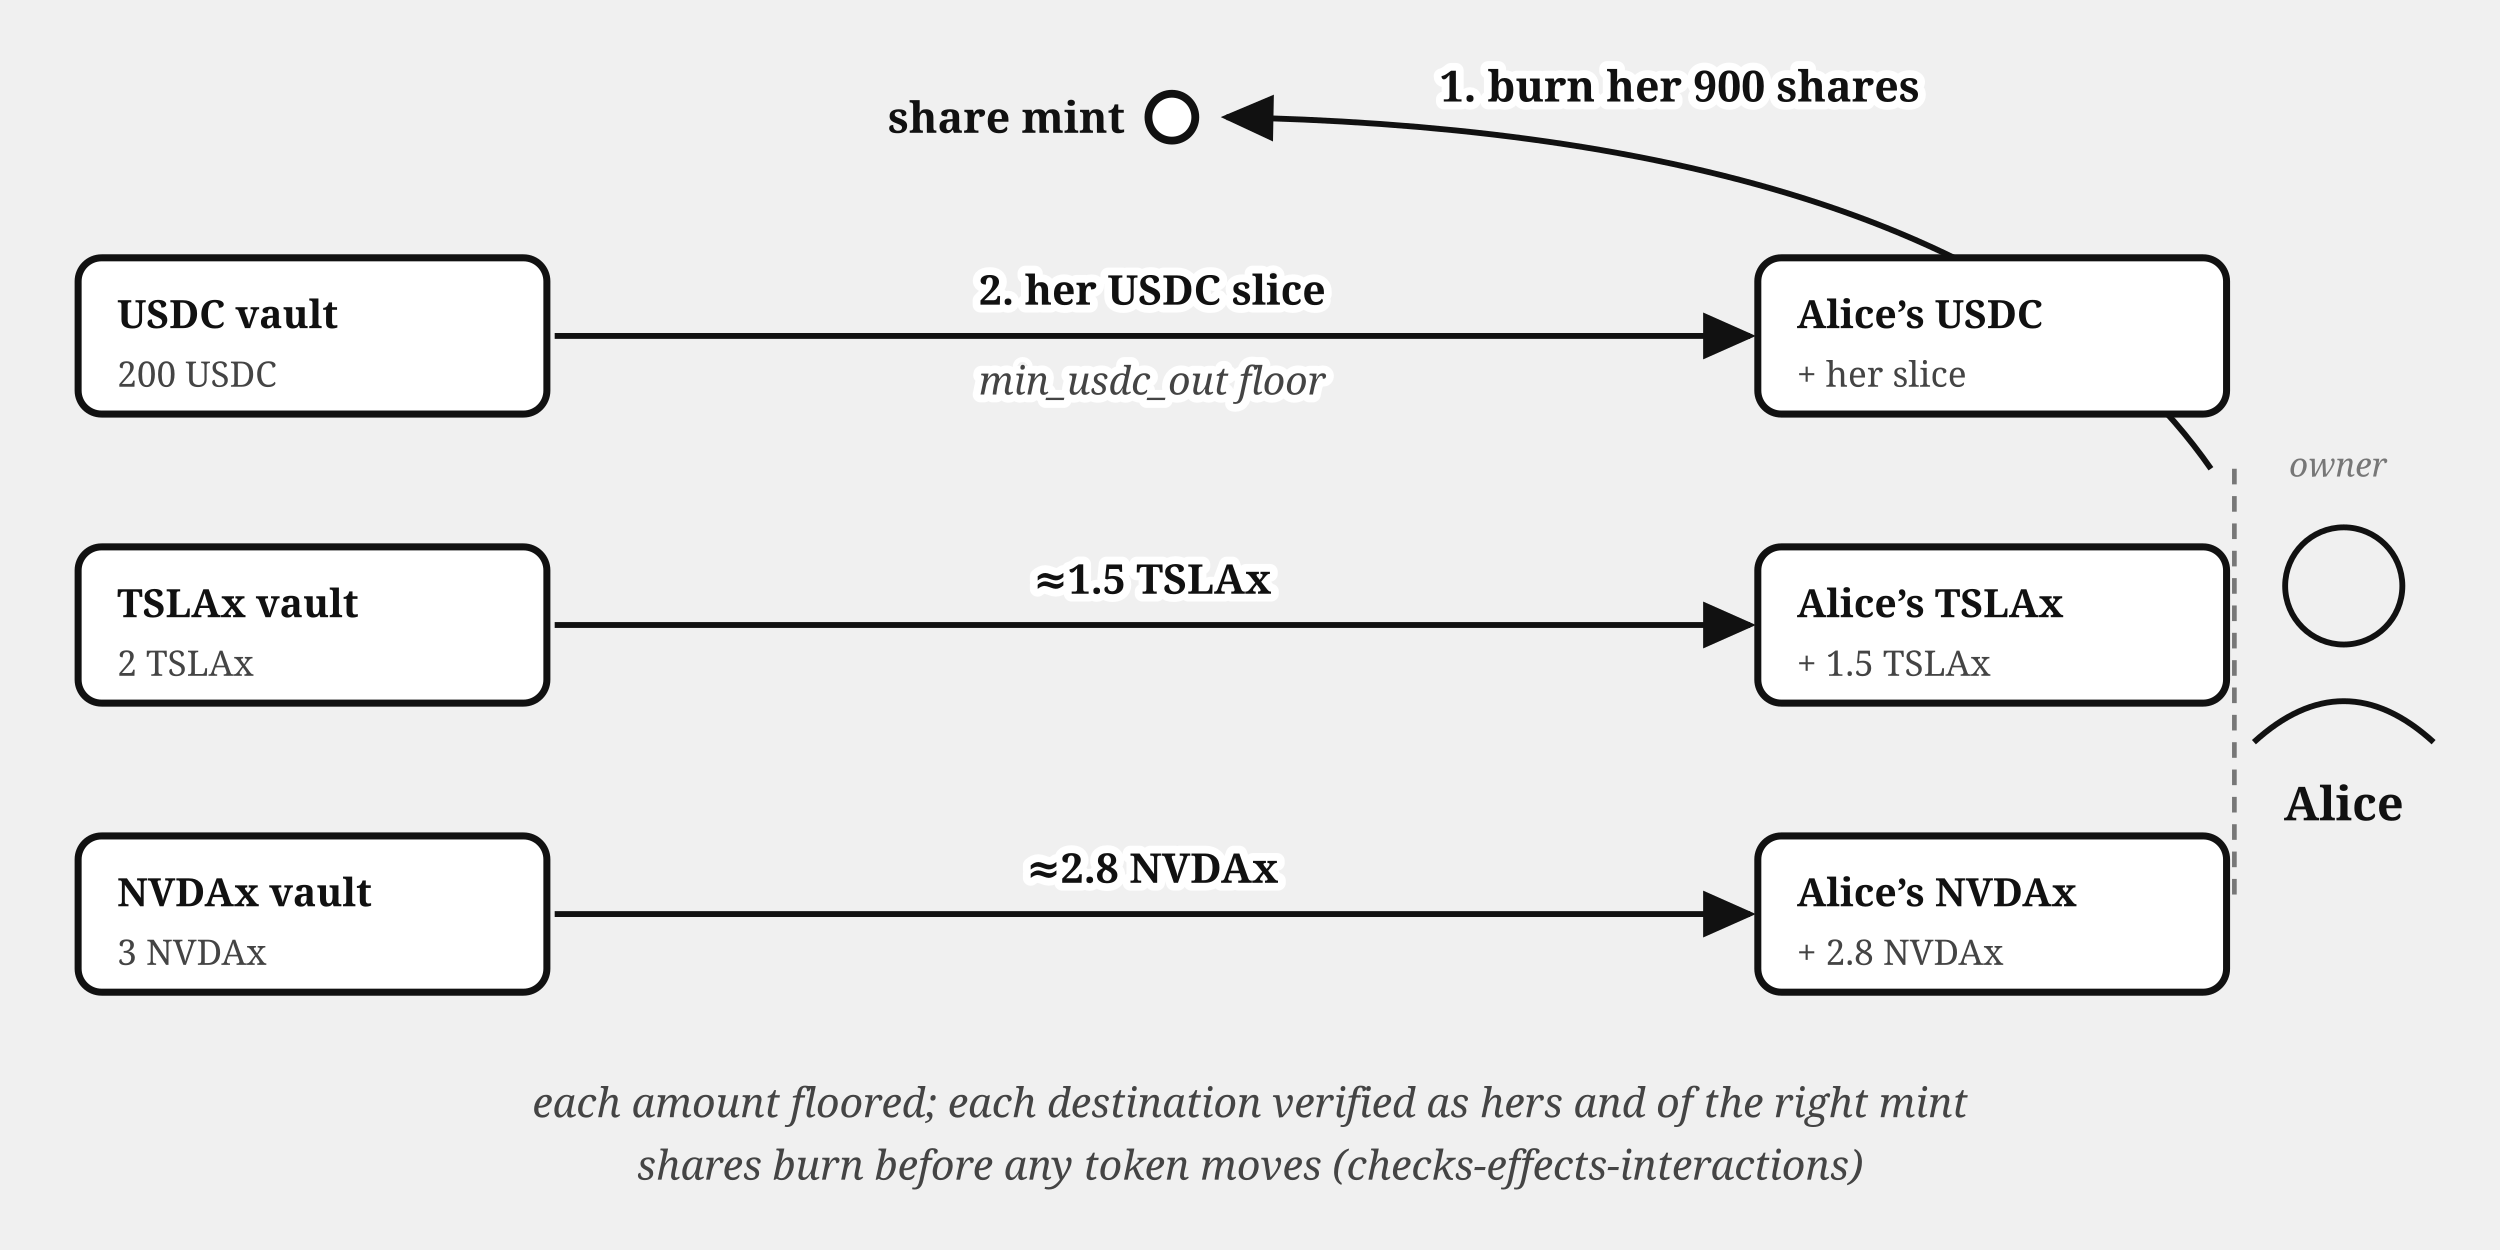
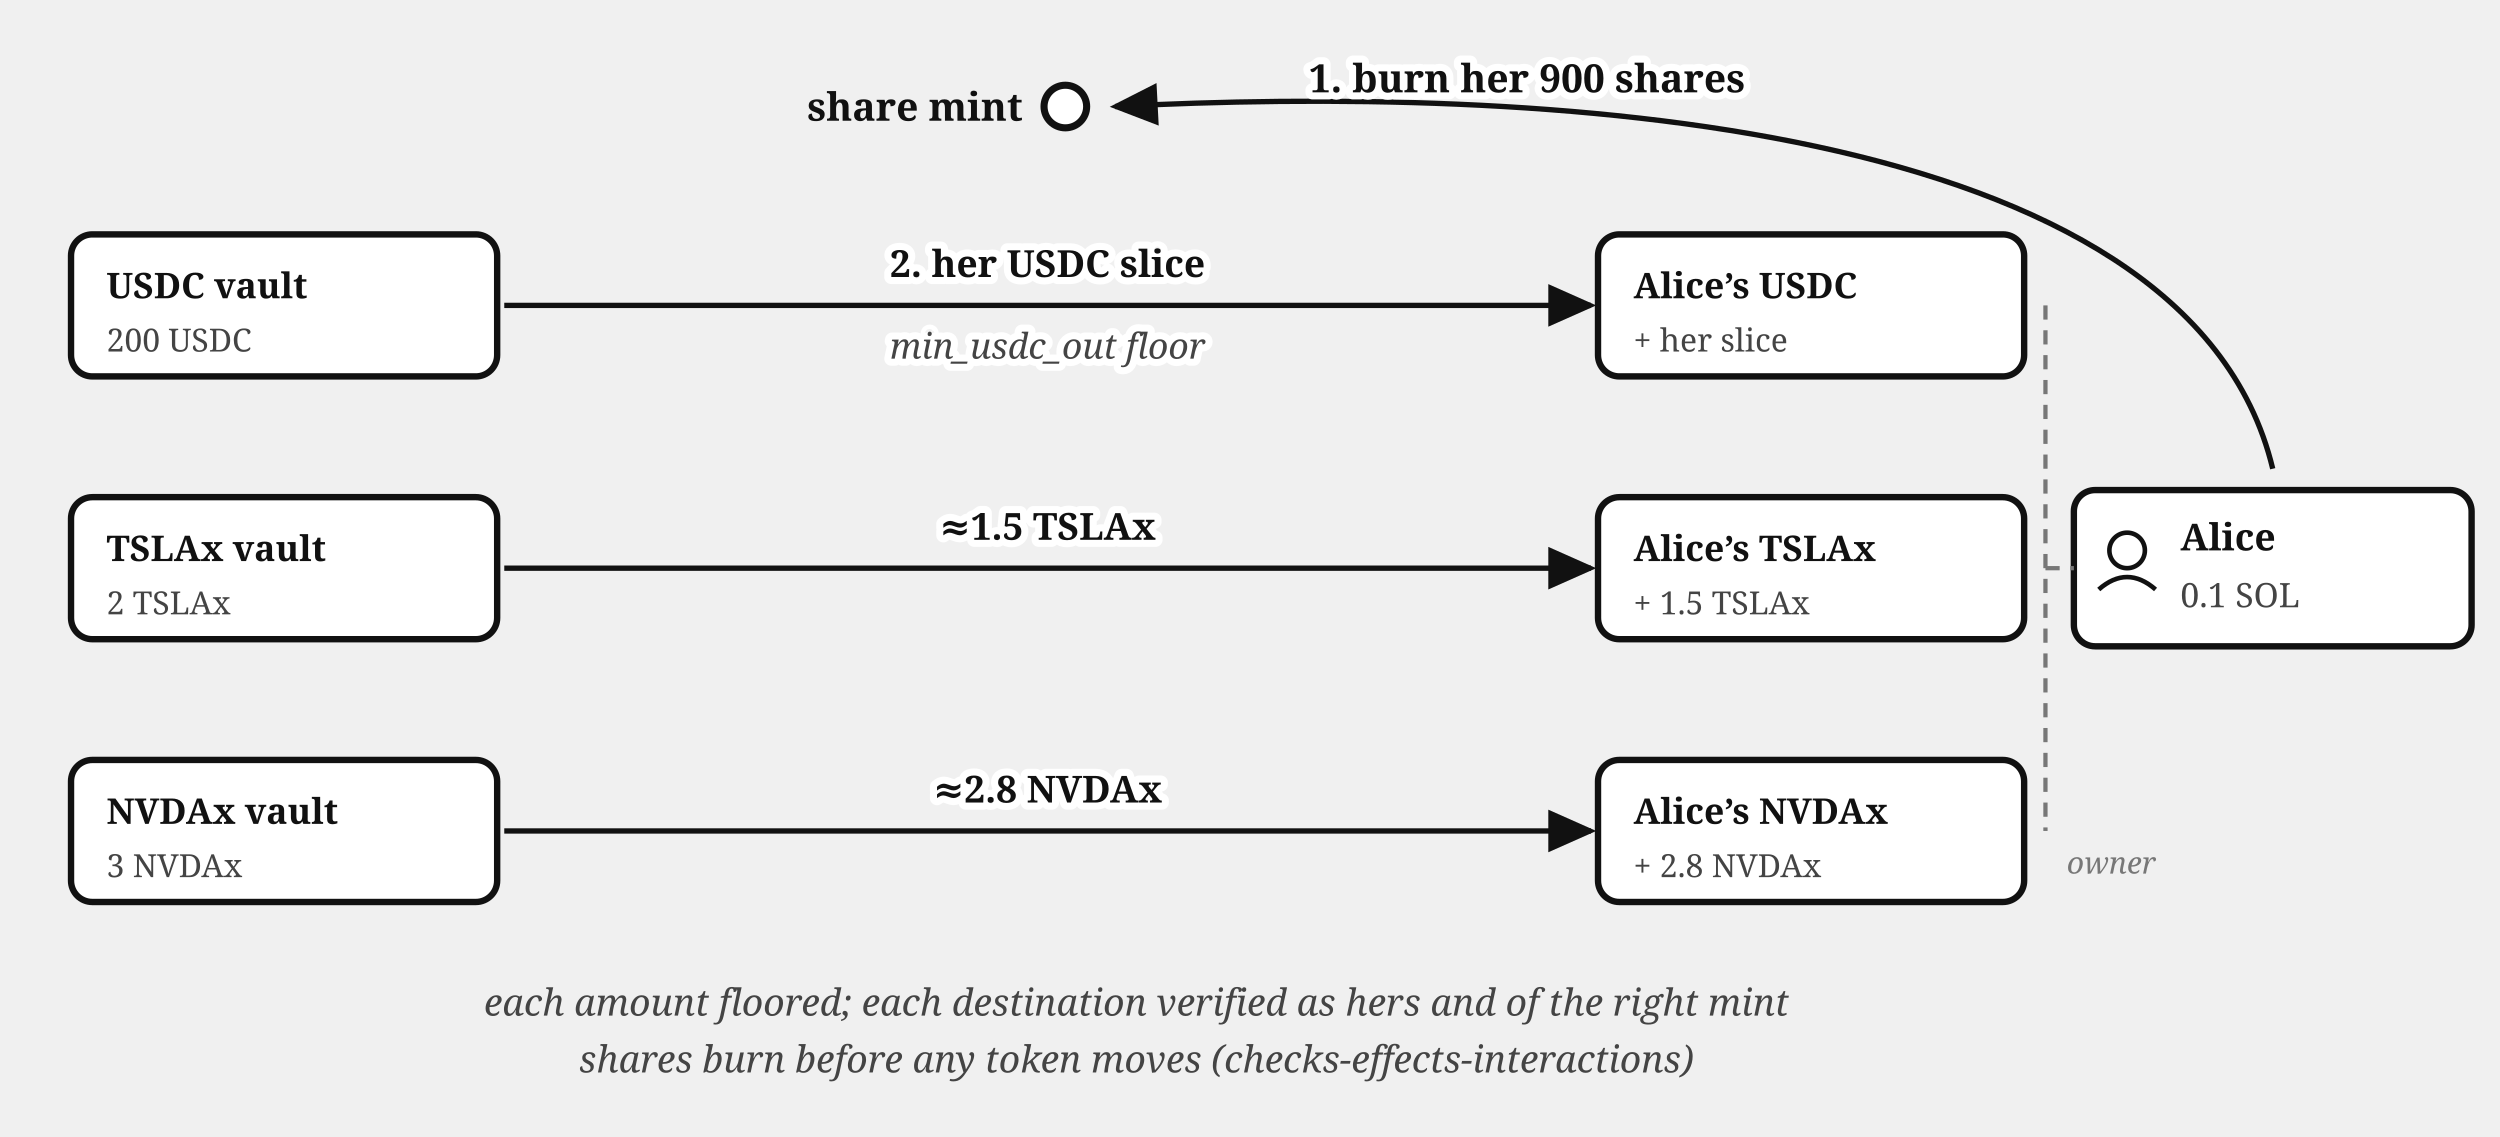
- <svg xmlns="http://www.w3.org/2000/svg" viewBox="0 0 640 320" font-family="Georgia, serif" fill="#111">
+ <svg xmlns="http://www.w3.org/2000/svg" viewBox="0 0 704 320" font-family="Georgia, serif" fill="#111">
  <defs>
    <marker id="vault-withdraw-in-kind-arr" markerWidth="9" markerHeight="8" refX="8" refY="4" orient="auto">
      <path d="M0,0 L9,4 L0,8 z" fill="#111" />
    </marker>
  </defs>
  <circle cx="300" cy="30" r="6" fill="#fff" stroke="#111" stroke-width="2" />
  <text x="288" y="34" font-size="11" font-weight="bold" text-anchor="end">share mint</text>
-   <path d="M 566,120 C 520,54 420,32 314,30" fill="none" stroke="#111" stroke-width="1.5" marker-end="url(#vault-withdraw-in-kind-arr)" />
+   <path d="M 640,132 C 616,32 430,24 314,30" fill="none" stroke="#111" stroke-width="1.5" marker-end="url(#vault-withdraw-in-kind-arr)" />
  <text stroke="#fff" stroke-width="4" paint-order="stroke" stroke-linejoin="round" x="430" y="26" font-size="11" font-weight="bold" text-anchor="middle">1. burn her 900 shares</text>
  <rect x="20" y="66" width="120" height="40" rx="6" fill="#fff" stroke="#111" stroke-width="1.8" />
  <text x="30" y="84" font-size="10" font-weight="bold">USDC vault</text>
  <text x="30" y="99" font-size="9" fill="#444">200 USDC</text>
  <rect x="20" y="140" width="120" height="40" rx="6" fill="#fff" stroke="#111" stroke-width="1.8" />
  <text x="30" y="158" font-size="10" font-weight="bold">TSLAx vault</text>
  <text x="30" y="173" font-size="9" fill="#444">2 TSLAx</text>
  <rect x="20" y="214" width="120" height="40" rx="6" fill="#fff" stroke="#111" stroke-width="1.8" />
  <text x="30" y="232" font-size="10" font-weight="bold">NVDAx vault</text>
  <text x="30" y="247" font-size="9" fill="#444">3 NVDAx</text>
  <path d="M 142,86 L 448,86" fill="none" stroke="#111" stroke-width="1.5" marker-end="url(#vault-withdraw-in-kind-arr)" />
  <text stroke="#fff" stroke-width="4" paint-order="stroke" stroke-linejoin="round" x="295" y="78" font-size="10.5" font-weight="bold" text-anchor="middle">2. her USDC slice</text>
  <text stroke="#fff" stroke-width="4" paint-order="stroke" stroke-linejoin="round" x="295" y="101" font-size="10" font-style="italic" fill="#444" text-anchor="middle">min_usdc_out floor</text>
  <path d="M 142,160 L 448,160" fill="none" stroke="#111" stroke-width="1.5" marker-end="url(#vault-withdraw-in-kind-arr)" />
  <text stroke="#fff" stroke-width="4" paint-order="stroke" stroke-linejoin="round" x="295" y="152" font-size="10.5" font-weight="bold" text-anchor="middle">≈1.5 TSLAx</text>
  <path d="M 142,234 L 448,234" fill="none" stroke="#111" stroke-width="1.5" marker-end="url(#vault-withdraw-in-kind-arr)" />
  <text stroke="#fff" stroke-width="4" paint-order="stroke" stroke-linejoin="round" x="295" y="226" font-size="10.5" font-weight="bold" text-anchor="middle">≈2.8 NVDAx</text>
  <rect x="450" y="66" width="120" height="40" rx="6" fill="#fff" stroke="#111" stroke-width="1.8" />
  <text x="460" y="84" font-size="10" font-weight="bold">Alice’s USDC</text>
  <text x="460" y="99" font-size="9" fill="#444">+ her slice</text>
  <rect x="450" y="140" width="120" height="40" rx="6" fill="#fff" stroke="#111" stroke-width="1.8" />
  <text x="460" y="158" font-size="10" font-weight="bold">Alice’s TSLAx</text>
  <text x="460" y="173" font-size="9" fill="#444">+ 1.5 TSLAx</text>
  <rect x="450" y="214" width="120" height="40" rx="6" fill="#fff" stroke="#111" stroke-width="1.8" />
  <text x="460" y="232" font-size="10" font-weight="bold">Alice’s NVDAx</text>
  <text x="460" y="247" font-size="9" fill="#444">+ 2.8 NVDAx</text>
-   <circle cx="600" cy="150" r="15" fill="none" stroke="#111" stroke-width="1.5" />
-   <path d="M 577,190 Q 600,169 623,190" fill="none" stroke="#111" stroke-width="1.5" />
-   <text x="600" y="210" font-size="12" font-weight="bold" text-anchor="middle">Alice</text>
-   <line x1="572" y1="120" x2="572" y2="230" stroke="#777" stroke-width="1.2" stroke-dasharray="4 3" />
-   <text x="586" y="122" font-size="8.5" fill="#777" font-style="italic">owner</text>
+   <rect x="584" y="138" width="112" height="44" rx="6" fill="#fff" stroke="#111" stroke-width="1.8" />
+   <circle cx="599" cy="155" r="5" fill="none" stroke="#111" stroke-width="1.3" />
+   <path d="M 591,166 Q 599,159 607,166" fill="none" stroke="#111" stroke-width="1.3" />
+   <text x="614" y="155" font-size="10.5" font-weight="bold">Alice</text>
+   <text x="614" y="171" font-size="9.5" fill="#444">0.1 SOL</text>
+   <line x1="576" y1="86" x2="576" y2="234" stroke="#777" stroke-width="1.2" stroke-dasharray="4 3" />
+   <line x1="576" y1="160" x2="584" y2="160" stroke="#777" stroke-width="1.2" stroke-dasharray="4 3" />
+   <text x="582" y="246" font-size="8.5" fill="#777" font-style="italic">owner</text>
  <text x="320" y="286" font-size="10.5" font-style="italic" fill="#444" text-anchor="middle">each amount floored; each destination verified as hers and of the right mint</text>
  <text x="320" y="302" font-size="10.5" font-style="italic" fill="#444" text-anchor="middle">shares burn before any token moves (checks-effects-interactions)</text>
</svg>
